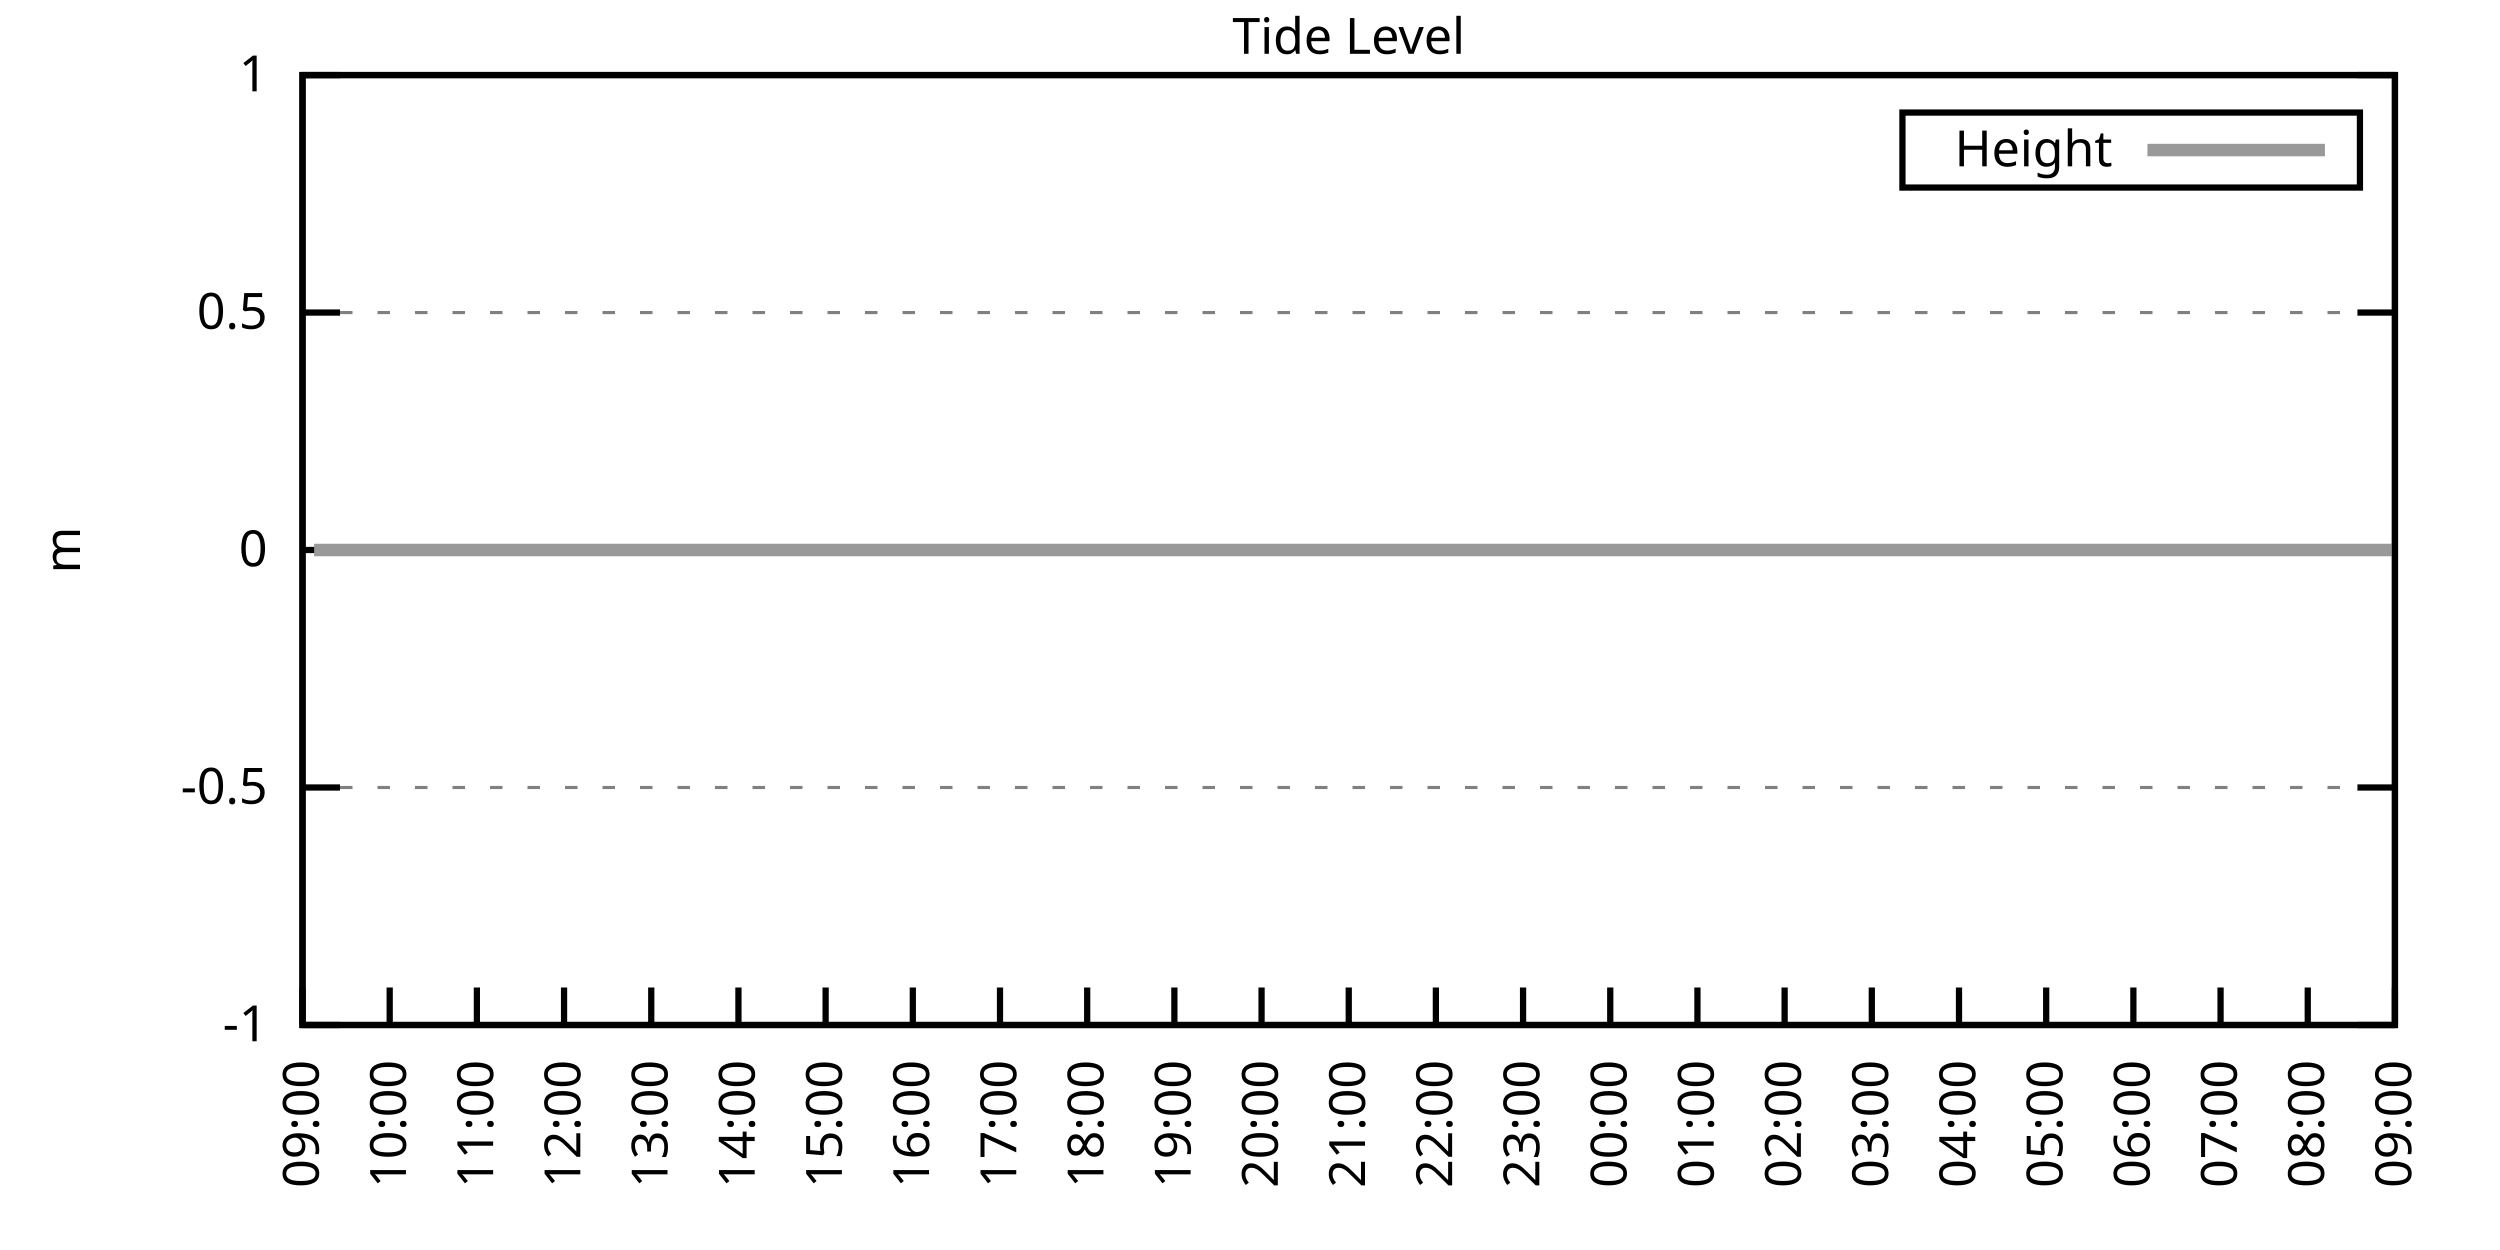
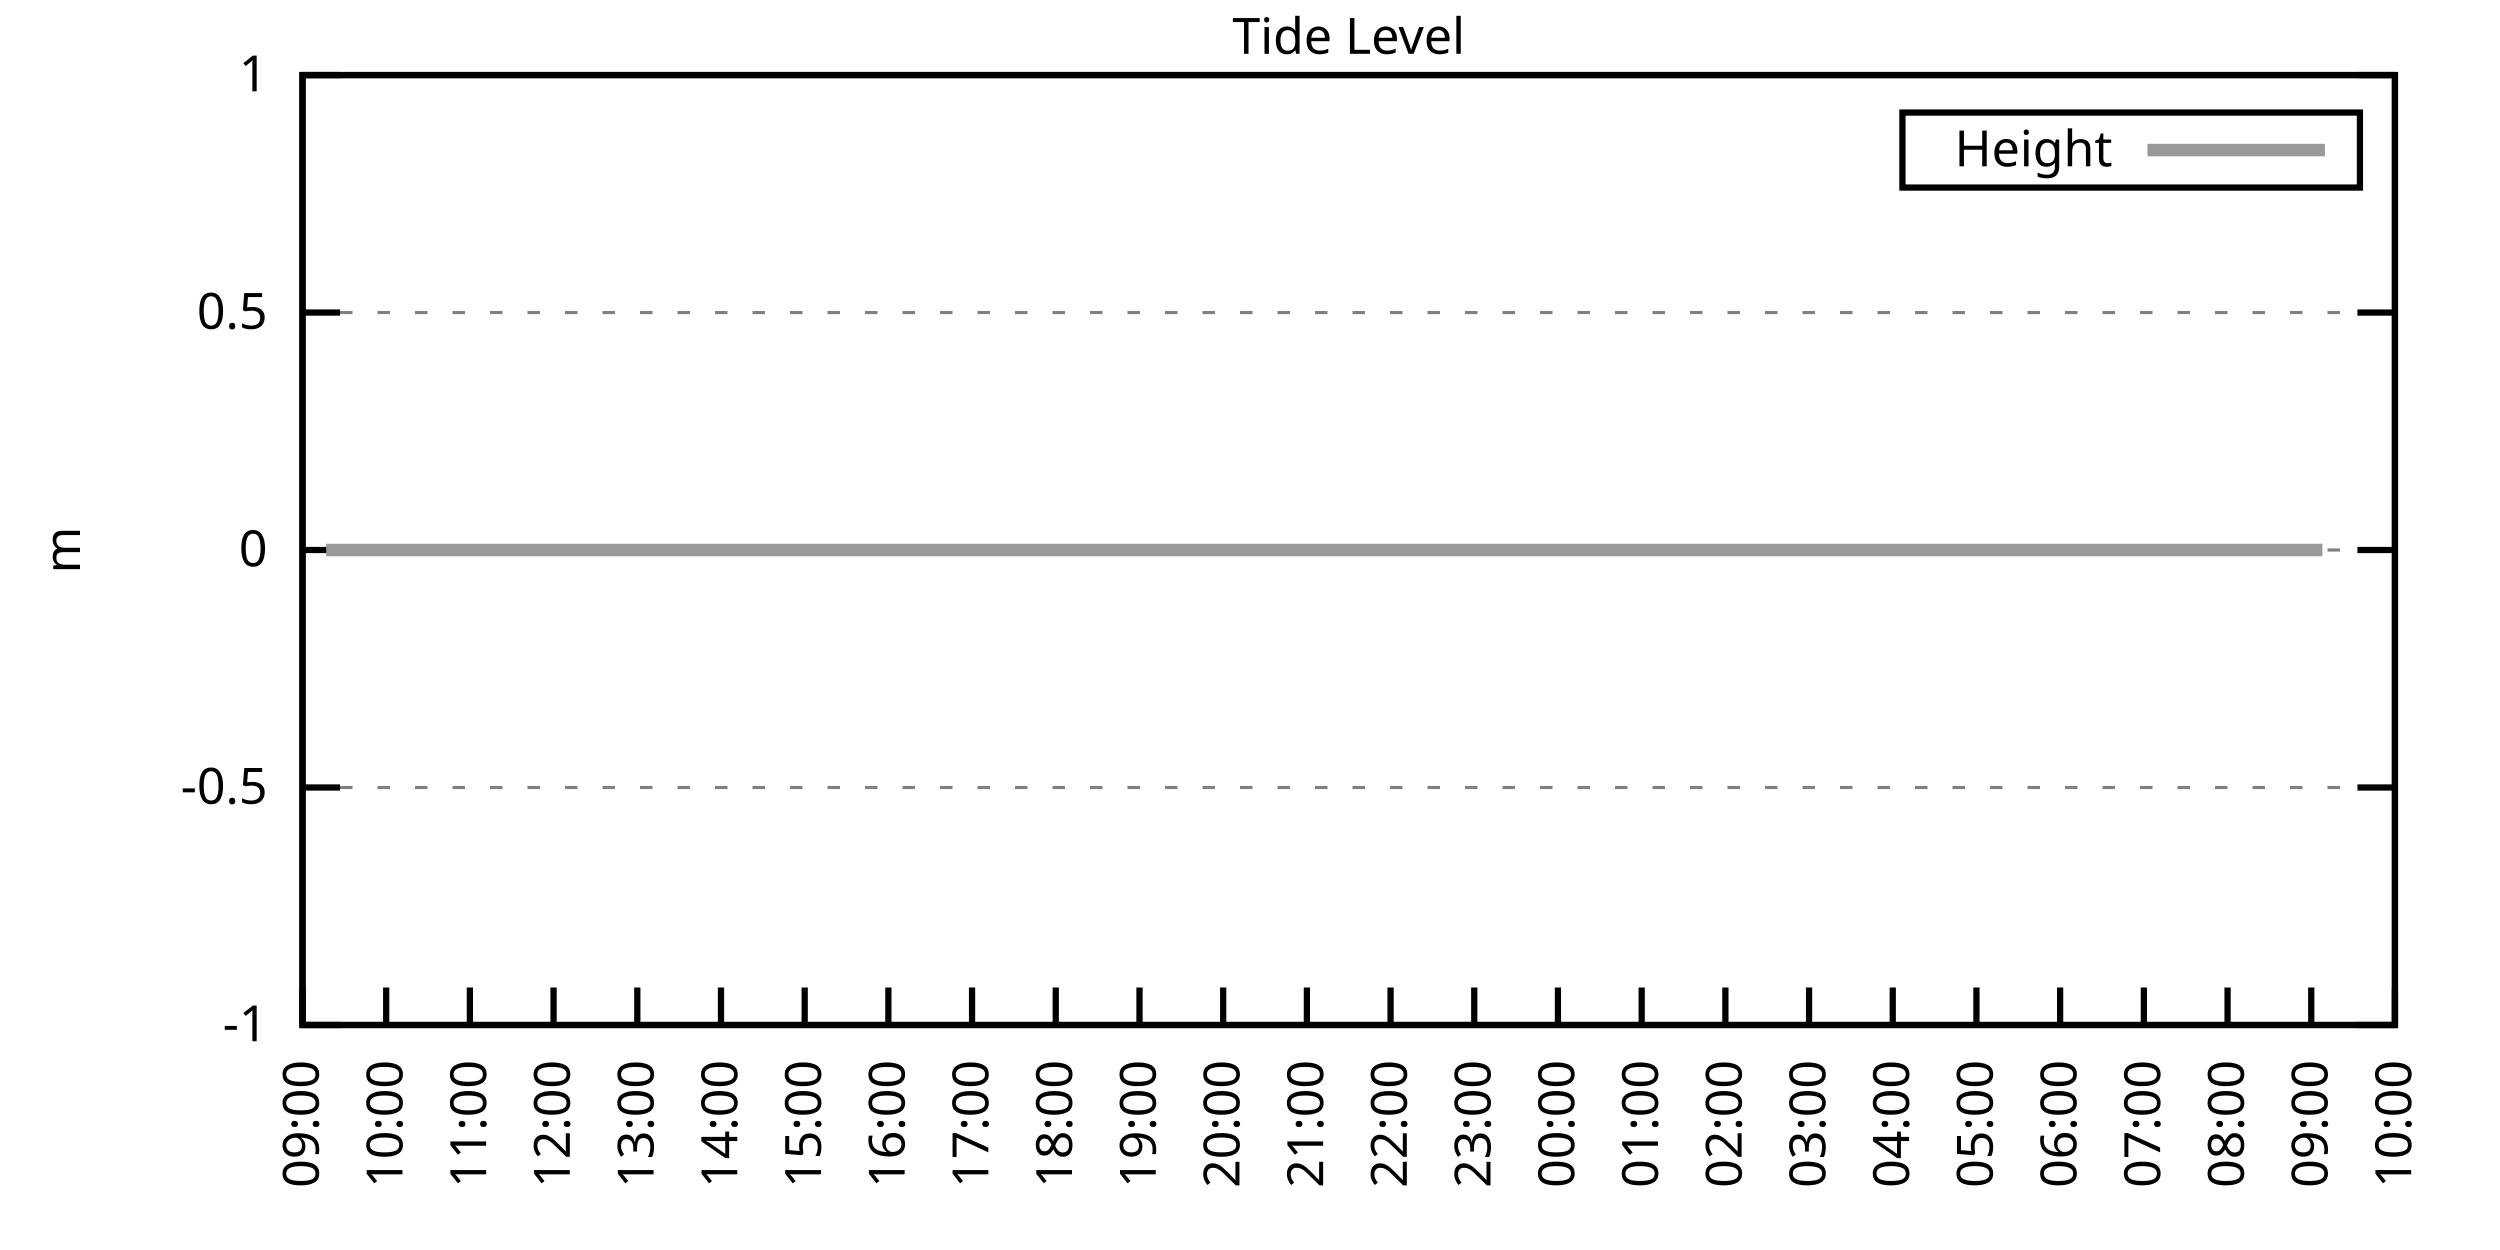
<svg xmlns="http://www.w3.org/2000/svg" xmlns:xlink="http://www.w3.org/1999/xlink" width="400" height="200" viewBox="0 0 400 200">
  <g id="gnuplot_canvas">
    <rect x="0" y="0" width="400" height="200" fill="none" />
    <defs>
      <circle id="gpDot" r="0.5" stroke-width="0.5" stroke="currentColor" />
      <path id="gpPt0" stroke-width="0.333" stroke="currentColor" d="M-1,0 h2 M0,-1 v2" />
      <path id="gpPt1" stroke-width="0.333" stroke="currentColor" d="M-1,-1 L1,1 M1,-1 L-1,1" />
      <path id="gpPt2" stroke-width="0.333" stroke="currentColor" d="M-1,0 L1,0 M0,-1 L0,1 M-1,-1 L1,1 M-1,1 L1,-1" />
      <rect id="gpPt3" stroke-width="0.333" stroke="currentColor" x="-1" y="-1" width="2" height="2" />
      <rect id="gpPt4" stroke-width="0.333" stroke="currentColor" fill="currentColor" x="-1" y="-1" width="2" height="2" />
      <circle id="gpPt5" stroke-width="0.333" stroke="currentColor" cx="0" cy="0" r="1" />
      <use xlink:href="#gpPt5" id="gpPt6" fill="currentColor" stroke="none" />
      <path id="gpPt7" stroke-width="0.333" stroke="currentColor" d="M0,-1.33 L-1.33,0.67 L1.33,0.67 z" />
      <use xlink:href="#gpPt7" id="gpPt8" fill="currentColor" stroke="none" />
      <use xlink:href="#gpPt7" id="gpPt9" stroke="currentColor" transform="rotate(180)" />
      <use xlink:href="#gpPt9" id="gpPt10" fill="currentColor" stroke="none" />
      <use xlink:href="#gpPt3" id="gpPt11" stroke="currentColor" transform="rotate(45)" />
      <use xlink:href="#gpPt11" id="gpPt12" fill="currentColor" stroke="none" />
      <path id="gpPt13" stroke-width="0.333" stroke="currentColor" d="M0,1.330 L1.265,0.411 L0.782,-1.067 L-0.782,-1.076 L-1.265,0.411 z" />
      <use xlink:href="#gpPt13" id="gpPt14" fill="currentColor" stroke="none" />
      <filter id="textbox" filterUnits="objectBoundingBox" x="0" y="0" height="1" width="1">
        <feFlood flood-color="white" flood-opacity="1" result="bgnd" />
        <feComposite in="SourceGraphic" in2="bgnd" operator="atop" />
      </filter>
      <filter id="greybox" filterUnits="objectBoundingBox" x="0" y="0" height="1" width="1">
        <feFlood flood-color="lightgrey" flood-opacity="1" result="grey" />
        <feComposite in="SourceGraphic" in2="grey" operator="atop" />
      </filter>
    </defs>
    <g fill="none" color="white" stroke="currentColor" stroke-width="1.00" stroke-linecap="butt" stroke-linejoin="miter">
</g>
    <g fill="none" color="black" stroke="currentColor" stroke-width="1.00" stroke-linecap="butt" stroke-linejoin="miter">
      <g stroke="none" shape-rendering="crispEdges">
        <polygon fill="rgb(255, 255, 255)" points="48.40,164.00 383.18,164.00 383.18,12.02 48.40,12.02 " />
      </g>
    </g>
    <g fill="none" color="black" stroke="currentColor" stroke-width="1.00" stroke-linecap="butt" stroke-linejoin="miter">
</g>
    <g fill="none" color="black" stroke="black" stroke-width="0.50" stroke-linecap="butt" stroke-linejoin="miter">
</g>
    <g fill="none" color="gray" stroke="currentColor" stroke-width="0.50" stroke-linecap="butt" stroke-linejoin="miter">
      <path stroke="gray" stroke-dasharray="2,4" class="gridline" d="M48.40,164.00 L383.19,164.00  " />
    </g>
    <g fill="none" color="gray" stroke="gray" stroke-width="1.00" stroke-linecap="butt" stroke-linejoin="miter">
</g>
    <g fill="none" color="black" stroke="currentColor" stroke-width="1.00" stroke-linecap="butt" stroke-linejoin="miter">
      <path stroke="black" d="M48.40,164.00 L54.40,164.00 M383.19,164.00 L377.19,164.00  " />
      <g transform="translate(42.80,166.60)" stroke="none" fill="black" font-family="Sans" font-size="8.00" text-anchor="end">
        <text>
          <tspan font-family="Sans">-1</tspan>
        </text>
      </g>
    </g>
    <g fill="none" color="black" stroke="currentColor" stroke-width="1.00" stroke-linecap="butt" stroke-linejoin="miter">
</g>
    <g fill="none" color="black" stroke="black" stroke-width="0.50" stroke-linecap="butt" stroke-linejoin="miter">
</g>
    <g fill="none" color="gray" stroke="currentColor" stroke-width="0.50" stroke-linecap="butt" stroke-linejoin="miter">
      <path stroke="gray" stroke-dasharray="2,4" class="gridline" d="M48.40,126.00 L383.19,126.00  " />
    </g>
    <g fill="none" color="gray" stroke="gray" stroke-width="1.00" stroke-linecap="butt" stroke-linejoin="miter">
</g>
    <g fill="none" color="black" stroke="currentColor" stroke-width="1.00" stroke-linecap="butt" stroke-linejoin="miter">
      <path stroke="black" d="M48.40,126.00 L54.40,126.00 M383.19,126.00 L377.19,126.00  " />
      <g transform="translate(42.80,128.60)" stroke="none" fill="black" font-family="Sans" font-size="8.00" text-anchor="end">
        <text>
          <tspan font-family="Sans">-0.5</tspan>
        </text>
      </g>
    </g>
    <g fill="none" color="black" stroke="currentColor" stroke-width="1.00" stroke-linecap="butt" stroke-linejoin="miter">
</g>
    <g fill="none" color="black" stroke="black" stroke-width="0.50" stroke-linecap="butt" stroke-linejoin="miter">
</g>
    <g fill="none" color="gray" stroke="currentColor" stroke-width="0.50" stroke-linecap="butt" stroke-linejoin="miter">
      <path stroke="gray" stroke-dasharray="2,4" class="gridline" d="M48.40,88.00 L383.19,88.00  " />
    </g>
    <g fill="none" color="gray" stroke="gray" stroke-width="1.00" stroke-linecap="butt" stroke-linejoin="miter">
</g>
    <g fill="none" color="black" stroke="currentColor" stroke-width="1.00" stroke-linecap="butt" stroke-linejoin="miter">
      <path stroke="black" d="M48.40,88.00 L54.40,88.00 M383.19,88.00 L377.19,88.00  " />
      <g transform="translate(42.80,90.60)" stroke="none" fill="black" font-family="Sans" font-size="8.00" text-anchor="end">
        <text>
          <tspan font-family="Sans"> 0</tspan>
        </text>
      </g>
    </g>
    <g fill="none" color="black" stroke="currentColor" stroke-width="1.00" stroke-linecap="butt" stroke-linejoin="miter">
</g>
    <g fill="none" color="black" stroke="black" stroke-width="0.50" stroke-linecap="butt" stroke-linejoin="miter">
</g>
    <g fill="none" color="gray" stroke="currentColor" stroke-width="0.50" stroke-linecap="butt" stroke-linejoin="miter">
      <path stroke="gray" stroke-dasharray="2,4" class="gridline" d="M48.40,50.01 L383.19,50.01  " />
    </g>
    <g fill="none" color="gray" stroke="gray" stroke-width="1.00" stroke-linecap="butt" stroke-linejoin="miter">
</g>
    <g fill="none" color="black" stroke="currentColor" stroke-width="1.00" stroke-linecap="butt" stroke-linejoin="miter">
      <path stroke="black" d="M48.40,50.01 L54.40,50.01 M383.19,50.01 L377.19,50.01  " />
      <g transform="translate(42.80,52.61)" stroke="none" fill="black" font-family="Sans" font-size="8.00" text-anchor="end">
        <text>
          <tspan font-family="Sans"> 0.5</tspan>
        </text>
      </g>
    </g>
    <g fill="none" color="black" stroke="currentColor" stroke-width="1.00" stroke-linecap="butt" stroke-linejoin="miter">
</g>
    <g fill="none" color="black" stroke="black" stroke-width="0.50" stroke-linecap="butt" stroke-linejoin="miter">
</g>
    <g fill="none" color="gray" stroke="currentColor" stroke-width="0.50" stroke-linecap="butt" stroke-linejoin="miter">
      <path stroke="gray" stroke-dasharray="2,4" class="gridline" d="M48.40,12.01 L383.19,12.01  " />
    </g>
    <g fill="none" color="gray" stroke="gray" stroke-width="1.00" stroke-linecap="butt" stroke-linejoin="miter">
</g>
    <g fill="none" color="black" stroke="currentColor" stroke-width="1.00" stroke-linecap="butt" stroke-linejoin="miter">
      <path stroke="black" d="M48.40,12.01 L54.40,12.01 M383.19,12.01 L377.19,12.01  " />
      <g transform="translate(42.80,14.61)" stroke="none" fill="black" font-family="Sans" font-size="8.00" text-anchor="end">
        <text>
          <tspan font-family="Sans"> 1</tspan>
        </text>
      </g>
    </g>
    <g fill="none" color="black" stroke="currentColor" stroke-width="1.00" stroke-linecap="butt" stroke-linejoin="miter">
      <path stroke="black" d="M48.40,164.00 L48.40,158.00  " />
      <g transform="translate(51.00,169.60) rotate(270.00)" stroke="none" fill="black" font-family="Sans" font-size="8.00" text-anchor="end">
        <text>
          <tspan font-family="Sans">09:00</tspan>
        </text>
      </g>
    </g>
    <g fill="none" color="black" stroke="currentColor" stroke-width="1.00" stroke-linecap="butt" stroke-linejoin="miter">
-       <path stroke="black" d="M62.35,164.00 L62.35,158.00  " />
-       <g transform="translate(64.95,169.60) rotate(270.00)" stroke="none" fill="black" font-family="Sans" font-size="8.00" text-anchor="end">
+       <path stroke="black" d="M61.79,164.00 L61.79,158.00  " />
+       <g transform="translate(64.39,169.60) rotate(270.00)" stroke="none" fill="black" font-family="Sans" font-size="8.00" text-anchor="end">
        <text>
          <tspan font-family="Sans">10:00</tspan>
        </text>
      </g>
    </g>
    <g fill="none" color="black" stroke="currentColor" stroke-width="1.00" stroke-linecap="butt" stroke-linejoin="miter">
-       <path stroke="black" d="M76.30,164.00 L76.30,158.00  " />
-       <g transform="translate(78.90,169.60) rotate(270.00)" stroke="none" fill="black" font-family="Sans" font-size="8.00" text-anchor="end">
+       <path stroke="black" d="M75.18,164.00 L75.18,158.00  " />
+       <g transform="translate(77.78,169.60) rotate(270.00)" stroke="none" fill="black" font-family="Sans" font-size="8.00" text-anchor="end">
        <text>
          <tspan font-family="Sans">11:00</tspan>
        </text>
      </g>
    </g>
    <g fill="none" color="black" stroke="currentColor" stroke-width="1.00" stroke-linecap="butt" stroke-linejoin="miter">
-       <path stroke="black" d="M90.25,164.00 L90.25,158.00  " />
-       <g transform="translate(92.85,169.60) rotate(270.00)" stroke="none" fill="black" font-family="Sans" font-size="8.00" text-anchor="end">
+       <path stroke="black" d="M88.57,164.00 L88.57,158.00  " />
+       <g transform="translate(91.17,169.60) rotate(270.00)" stroke="none" fill="black" font-family="Sans" font-size="8.00" text-anchor="end">
        <text>
          <tspan font-family="Sans">12:00</tspan>
        </text>
      </g>
    </g>
    <g fill="none" color="black" stroke="currentColor" stroke-width="1.00" stroke-linecap="butt" stroke-linejoin="miter">
-       <path stroke="black" d="M104.20,164.00 L104.20,158.00  " />
-       <g transform="translate(106.80,169.60) rotate(270.00)" stroke="none" fill="black" font-family="Sans" font-size="8.00" text-anchor="end">
+       <path stroke="black" d="M101.97,164.00 L101.97,158.00  " />
+       <g transform="translate(104.57,169.60) rotate(270.00)" stroke="none" fill="black" font-family="Sans" font-size="8.00" text-anchor="end">
        <text>
          <tspan font-family="Sans">13:00</tspan>
        </text>
      </g>
    </g>
    <g fill="none" color="black" stroke="currentColor" stroke-width="1.00" stroke-linecap="butt" stroke-linejoin="miter">
-       <path stroke="black" d="M118.15,164.00 L118.15,158.00  " />
-       <g transform="translate(120.75,169.60) rotate(270.00)" stroke="none" fill="black" font-family="Sans" font-size="8.00" text-anchor="end">
+       <path stroke="black" d="M115.36,164.00 L115.36,158.00  " />
+       <g transform="translate(117.96,169.60) rotate(270.00)" stroke="none" fill="black" font-family="Sans" font-size="8.00" text-anchor="end">
        <text>
          <tspan font-family="Sans">14:00</tspan>
        </text>
      </g>
    </g>
    <g fill="none" color="black" stroke="currentColor" stroke-width="1.00" stroke-linecap="butt" stroke-linejoin="miter">
-       <path stroke="black" d="M132.10,164.00 L132.10,158.00  " />
-       <g transform="translate(134.70,169.60) rotate(270.00)" stroke="none" fill="black" font-family="Sans" font-size="8.00" text-anchor="end">
+       <path stroke="black" d="M128.75,164.00 L128.75,158.00  " />
+       <g transform="translate(131.35,169.60) rotate(270.00)" stroke="none" fill="black" font-family="Sans" font-size="8.00" text-anchor="end">
        <text>
          <tspan font-family="Sans">15:00</tspan>
        </text>
      </g>
    </g>
    <g fill="none" color="black" stroke="currentColor" stroke-width="1.00" stroke-linecap="butt" stroke-linejoin="miter">
-       <path stroke="black" d="M146.05,164.00 L146.05,158.00  " />
-       <g transform="translate(148.65,169.60) rotate(270.00)" stroke="none" fill="black" font-family="Sans" font-size="8.00" text-anchor="end">
+       <path stroke="black" d="M142.14,164.00 L142.14,158.00  " />
+       <g transform="translate(144.74,169.60) rotate(270.00)" stroke="none" fill="black" font-family="Sans" font-size="8.00" text-anchor="end">
        <text>
          <tspan font-family="Sans">16:00</tspan>
        </text>
      </g>
    </g>
    <g fill="none" color="black" stroke="currentColor" stroke-width="1.00" stroke-linecap="butt" stroke-linejoin="miter">
-       <path stroke="black" d="M160.00,164.00 L160.00,158.00  " />
-       <g transform="translate(162.60,169.60) rotate(270.00)" stroke="none" fill="black" font-family="Sans" font-size="8.00" text-anchor="end">
+       <path stroke="black" d="M155.53,164.00 L155.53,158.00  " />
+       <g transform="translate(158.13,169.60) rotate(270.00)" stroke="none" fill="black" font-family="Sans" font-size="8.00" text-anchor="end">
        <text>
          <tspan font-family="Sans">17:00</tspan>
        </text>
      </g>
    </g>
    <g fill="none" color="black" stroke="currentColor" stroke-width="1.00" stroke-linecap="butt" stroke-linejoin="miter">
-       <path stroke="black" d="M173.95,164.00 L173.95,158.00  " />
-       <g transform="translate(176.55,169.60) rotate(270.00)" stroke="none" fill="black" font-family="Sans" font-size="8.00" text-anchor="end">
+       <path stroke="black" d="M168.92,164.00 L168.92,158.00  " />
+       <g transform="translate(171.52,169.60) rotate(270.00)" stroke="none" fill="black" font-family="Sans" font-size="8.00" text-anchor="end">
        <text>
          <tspan font-family="Sans">18:00</tspan>
        </text>
      </g>
    </g>
    <g fill="none" color="black" stroke="currentColor" stroke-width="1.00" stroke-linecap="butt" stroke-linejoin="miter">
-       <path stroke="black" d="M187.90,164.00 L187.90,158.00  " />
-       <g transform="translate(190.50,169.60) rotate(270.00)" stroke="none" fill="black" font-family="Sans" font-size="8.00" text-anchor="end">
+       <path stroke="black" d="M182.32,164.00 L182.32,158.00  " />
+       <g transform="translate(184.92,169.60) rotate(270.00)" stroke="none" fill="black" font-family="Sans" font-size="8.00" text-anchor="end">
        <text>
          <tspan font-family="Sans">19:00</tspan>
        </text>
      </g>
    </g>
    <g fill="none" color="black" stroke="currentColor" stroke-width="1.00" stroke-linecap="butt" stroke-linejoin="miter">
-       <path stroke="black" d="M201.85,164.00 L201.85,158.00  " />
-       <g transform="translate(204.45,169.60) rotate(270.00)" stroke="none" fill="black" font-family="Sans" font-size="8.00" text-anchor="end">
+       <path stroke="black" d="M195.71,164.00 L195.71,158.00  " />
+       <g transform="translate(198.31,169.60) rotate(270.00)" stroke="none" fill="black" font-family="Sans" font-size="8.00" text-anchor="end">
        <text>
          <tspan font-family="Sans">20:00</tspan>
        </text>
      </g>
    </g>
    <g fill="none" color="black" stroke="currentColor" stroke-width="1.00" stroke-linecap="butt" stroke-linejoin="miter">
-       <path stroke="black" d="M215.80,164.00 L215.80,158.00  " />
-       <g transform="translate(218.40,169.60) rotate(270.00)" stroke="none" fill="black" font-family="Sans" font-size="8.00" text-anchor="end">
+       <path stroke="black" d="M209.10,164.00 L209.10,158.00  " />
+       <g transform="translate(211.70,169.60) rotate(270.00)" stroke="none" fill="black" font-family="Sans" font-size="8.00" text-anchor="end">
        <text>
          <tspan font-family="Sans">21:00</tspan>
        </text>
      </g>
    </g>
    <g fill="none" color="black" stroke="currentColor" stroke-width="1.00" stroke-linecap="butt" stroke-linejoin="miter">
-       <path stroke="black" d="M229.74,164.00 L229.74,158.00  " />
-       <g transform="translate(232.34,169.60) rotate(270.00)" stroke="none" fill="black" font-family="Sans" font-size="8.00" text-anchor="end">
+       <path stroke="black" d="M222.49,164.00 L222.49,158.00  " />
+       <g transform="translate(225.09,169.60) rotate(270.00)" stroke="none" fill="black" font-family="Sans" font-size="8.00" text-anchor="end">
        <text>
          <tspan font-family="Sans">22:00</tspan>
        </text>
      </g>
    </g>
    <g fill="none" color="black" stroke="currentColor" stroke-width="1.00" stroke-linecap="butt" stroke-linejoin="miter">
-       <path stroke="black" d="M243.69,164.00 L243.69,158.00  " />
-       <g transform="translate(246.29,169.60) rotate(270.00)" stroke="none" fill="black" font-family="Sans" font-size="8.00" text-anchor="end">
+       <path stroke="black" d="M235.88,164.00 L235.88,158.00  " />
+       <g transform="translate(238.48,169.60) rotate(270.00)" stroke="none" fill="black" font-family="Sans" font-size="8.00" text-anchor="end">
        <text>
          <tspan font-family="Sans">23:00</tspan>
        </text>
      </g>
    </g>
    <g fill="none" color="black" stroke="currentColor" stroke-width="1.00" stroke-linecap="butt" stroke-linejoin="miter">
-       <path stroke="black" d="M257.64,164.00 L257.64,158.00  " />
-       <g transform="translate(260.24,169.60) rotate(270.00)" stroke="none" fill="black" font-family="Sans" font-size="8.00" text-anchor="end">
+       <path stroke="black" d="M249.27,164.00 L249.27,158.00  " />
+       <g transform="translate(251.87,169.60) rotate(270.00)" stroke="none" fill="black" font-family="Sans" font-size="8.00" text-anchor="end">
        <text>
          <tspan font-family="Sans">00:00</tspan>
        </text>
      </g>
    </g>
    <g fill="none" color="black" stroke="currentColor" stroke-width="1.00" stroke-linecap="butt" stroke-linejoin="miter">
-       <path stroke="black" d="M271.59,164.00 L271.59,158.00  " />
-       <g transform="translate(274.19,169.60) rotate(270.00)" stroke="none" fill="black" font-family="Sans" font-size="8.00" text-anchor="end">
+       <path stroke="black" d="M262.67,164.00 L262.67,158.00  " />
+       <g transform="translate(265.27,169.60) rotate(270.00)" stroke="none" fill="black" font-family="Sans" font-size="8.00" text-anchor="end">
        <text>
          <tspan font-family="Sans">01:00</tspan>
        </text>
      </g>
    </g>
    <g fill="none" color="black" stroke="currentColor" stroke-width="1.00" stroke-linecap="butt" stroke-linejoin="miter">
-       <path stroke="black" d="M285.54,164.00 L285.54,158.00  " />
-       <g transform="translate(288.14,169.60) rotate(270.00)" stroke="none" fill="black" font-family="Sans" font-size="8.00" text-anchor="end">
+       <path stroke="black" d="M276.06,164.00 L276.06,158.00  " />
+       <g transform="translate(278.66,169.60) rotate(270.00)" stroke="none" fill="black" font-family="Sans" font-size="8.00" text-anchor="end">
        <text>
          <tspan font-family="Sans">02:00</tspan>
        </text>
      </g>
    </g>
    <g fill="none" color="black" stroke="currentColor" stroke-width="1.00" stroke-linecap="butt" stroke-linejoin="miter">
-       <path stroke="black" d="M299.49,164.00 L299.49,158.00  " />
-       <g transform="translate(302.09,169.60) rotate(270.00)" stroke="none" fill="black" font-family="Sans" font-size="8.00" text-anchor="end">
+       <path stroke="black" d="M289.45,164.00 L289.45,158.00  " />
+       <g transform="translate(292.05,169.60) rotate(270.00)" stroke="none" fill="black" font-family="Sans" font-size="8.00" text-anchor="end">
        <text>
          <tspan font-family="Sans">03:00</tspan>
        </text>
      </g>
    </g>
    <g fill="none" color="black" stroke="currentColor" stroke-width="1.00" stroke-linecap="butt" stroke-linejoin="miter">
-       <path stroke="black" d="M313.44,164.00 L313.44,158.00  " />
-       <g transform="translate(316.04,169.60) rotate(270.00)" stroke="none" fill="black" font-family="Sans" font-size="8.00" text-anchor="end">
+       <path stroke="black" d="M302.84,164.00 L302.84,158.00  " />
+       <g transform="translate(305.44,169.60) rotate(270.00)" stroke="none" fill="black" font-family="Sans" font-size="8.00" text-anchor="end">
        <text>
          <tspan font-family="Sans">04:00</tspan>
        </text>
      </g>
    </g>
    <g fill="none" color="black" stroke="currentColor" stroke-width="1.00" stroke-linecap="butt" stroke-linejoin="miter">
-       <path stroke="black" d="M327.39,164.00 L327.39,158.00  " />
-       <g transform="translate(329.99,169.60) rotate(270.00)" stroke="none" fill="black" font-family="Sans" font-size="8.00" text-anchor="end">
+       <path stroke="black" d="M316.23,164.00 L316.23,158.00  " />
+       <g transform="translate(318.83,169.60) rotate(270.00)" stroke="none" fill="black" font-family="Sans" font-size="8.00" text-anchor="end">
        <text>
          <tspan font-family="Sans">05:00</tspan>
        </text>
      </g>
    </g>
    <g fill="none" color="black" stroke="currentColor" stroke-width="1.00" stroke-linecap="butt" stroke-linejoin="miter">
-       <path stroke="black" d="M341.34,164.00 L341.34,158.00  " />
-       <g transform="translate(343.94,169.60) rotate(270.00)" stroke="none" fill="black" font-family="Sans" font-size="8.00" text-anchor="end">
+       <path stroke="black" d="M329.62,164.00 L329.62,158.00  " />
+       <g transform="translate(332.22,169.60) rotate(270.00)" stroke="none" fill="black" font-family="Sans" font-size="8.00" text-anchor="end">
        <text>
          <tspan font-family="Sans">06:00</tspan>
        </text>
      </g>
    </g>
    <g fill="none" color="black" stroke="currentColor" stroke-width="1.00" stroke-linecap="butt" stroke-linejoin="miter">
-       <path stroke="black" d="M355.29,164.00 L355.29,158.00  " />
-       <g transform="translate(357.89,169.60) rotate(270.00)" stroke="none" fill="black" font-family="Sans" font-size="8.00" text-anchor="end">
+       <path stroke="black" d="M343.02,164.00 L343.02,158.00  " />
+       <g transform="translate(345.62,169.60) rotate(270.00)" stroke="none" fill="black" font-family="Sans" font-size="8.00" text-anchor="end">
        <text>
          <tspan font-family="Sans">07:00</tspan>
        </text>
      </g>
    </g>
    <g fill="none" color="black" stroke="currentColor" stroke-width="1.00" stroke-linecap="butt" stroke-linejoin="miter">
-       <path stroke="black" d="M369.24,164.00 L369.24,158.00  " />
-       <g transform="translate(371.84,169.60) rotate(270.00)" stroke="none" fill="black" font-family="Sans" font-size="8.00" text-anchor="end">
+       <path stroke="black" d="M356.41,164.00 L356.41,158.00  " />
+       <g transform="translate(359.01,169.60) rotate(270.00)" stroke="none" fill="black" font-family="Sans" font-size="8.00" text-anchor="end">
        <text>
          <tspan font-family="Sans">08:00</tspan>
+         </text>
+       </g>
+     </g>
+     <g fill="none" color="black" stroke="currentColor" stroke-width="1.00" stroke-linecap="butt" stroke-linejoin="miter">
+       <path stroke="black" d="M369.80,164.00 L369.80,158.00  " />
+       <g transform="translate(372.40,169.60) rotate(270.00)" stroke="none" fill="black" font-family="Sans" font-size="8.00" text-anchor="end">
+         <text>
+           <tspan font-family="Sans">09:00</tspan>
        </text>
      </g>
    </g>
    <g fill="none" color="black" stroke="currentColor" stroke-width="1.00" stroke-linecap="butt" stroke-linejoin="miter">
      <path stroke="black" d="M383.19,164.00 L383.19,158.00  " />
      <g transform="translate(385.79,169.60) rotate(270.00)" stroke="none" fill="black" font-family="Sans" font-size="8.00" text-anchor="end">
        <text>
-           <tspan font-family="Sans">09:00</tspan>
+           <tspan font-family="Sans">10:00</tspan>
        </text>
      </g>
    </g>
    <g fill="none" color="black" stroke="currentColor" stroke-width="1.00" stroke-linecap="butt" stroke-linejoin="miter">
</g>
    <g fill="none" color="black" stroke="currentColor" stroke-width="1.00" stroke-linecap="butt" stroke-linejoin="miter">
      <path stroke="black" d="M48.40,12.01 L48.40,164.00 L383.19,164.00 L383.19,12.01 L48.40,12.01 Z  " />
    </g>
    <g fill="none" color="black" stroke="currentColor" stroke-width="1.00" stroke-linecap="butt" stroke-linejoin="miter">
</g>
    <g fill="none" color="black" stroke="currentColor" stroke-width="1.00" stroke-linecap="butt" stroke-linejoin="miter">
      <path stroke="black" d="M304.39,30.01 L304.39,18.01 L377.59,18.01 L377.59,30.01 L304.39,30.01 Z  " />
    </g>
    <g id="Tide_level_plot_1">
      <g fill="none" color="white" stroke="black" stroke-width="2.00" stroke-linecap="butt" stroke-linejoin="miter">
</g>
      <g fill="none" color="black" stroke="currentColor" stroke-width="2.00" stroke-linecap="butt" stroke-linejoin="miter">
        <g transform="translate(337.99,26.61)" stroke="none" fill="black" font-family="Sans" font-size="8.00" text-anchor="end">
          <text>
            <tspan font-family="Sans">Height</tspan>
          </text>
        </g>
      </g>
      <g fill="none" color="black" stroke="currentColor" stroke-width="2.00" stroke-linecap="butt" stroke-linejoin="miter">
-         <path stroke="rgb(153, 153, 153)" d="M343.59,24.01 L371.99,24.01 M50.26,88.00 L52.35,88.00 L54.91,88.00 L57.47,88.00 L59.56,88.00 L61.88,88.00   L63.98,88.00 L66.53,88.00 L69.09,88.00 L71.42,88.00 L73.51,88.00 L75.83,88.00 L77.93,88.00 L80.72,88.00   L83.04,88.00 L85.13,88.00 L87.69,88.00 L89.55,88.00 L92.34,88.00 L94.43,88.00 L96.76,88.00 L99.32,88.00   L101.64,88.00 L103.73,88.00 L106.06,88.00 L108.15,88.00 L110.94,88.00 L113.03,88.00 L115.59,88.00 L117.68,88.00   L120.01,88.00 L122.57,88.00 L124.89,88.00 L126.98,88.00 L129.77,88.00 L131.63,88.00 L134.19,88.00 L136.28,88.00   L138.84,88.00 L140.93,88.00 L143.26,88.00 L145.58,88.00 L148.14,88.00 L150.00,88.00 L152.32,88.00 L154.88,88.00   L157.44,88.00 L159.76,88.00 L161.62,88.00 L164.18,88.00 L166.74,88.00 L169.06,88.00 L171.39,88.00 L173.71,88.00   L176.04,88.00 L178.13,88.00 L180.69,88.00 L183.01,88.00 L184.87,88.00 L187.66,88.00 L189.76,88.00 L192.08,88.00   L194.64,88.00 L196.73,88.00 L199.29,88.00 L201.61,88.00 L203.71,88.00 L205.80,88.00 L208.12,88.00 L210.91,88.00   L213.24,88.00 L215.33,88.00 L217.65,88.00 L220.21,88.00 L222.30,88.00 L224.86,88.00 L227.19,88.00 L229.05,88.00   L231.60,88.00 L233.93,88.00 L236.25,88.00 L238.35,88.00 L240.90,88.00 L243.00,88.00 L245.79,88.00 L247.88,88.00   L250.20,88.00 L252.76,88.00 L254.85,88.00 L257.41,88.00 L259.27,88.00 L262.06,88.00 L263.92,88.00 L266.25,88.00   L268.80,88.00 L271.13,88.00 L273.69,88.00 L275.55,88.00 L278.10,88.00 L280.43,88.00 L282.75,88.00 L285.08,88.00   L287.17,88.00 L289.73,88.00 L292.05,88.00 L294.61,88.00 L296.70,88.00 L299.26,88.00 L301.58,88.00 L303.44,88.00   L306.23,88.00 L308.56,88.00 L310.88,88.00 L312.98,88.00 L315.30,88.00 L317.39,88.00 L320.18,88.00 L322.28,88.00   L324.83,88.00 L326.93,88.00 L329.25,88.00 L331.34,88.00 L334.13,88.00 L336.23,88.00 L338.78,88.00 L340.88,88.00   L343.43,88.00 L345.76,88.00 L347.85,88.00 L350.41,88.00 L352.50,88.00 L355.06,88.00 L357.38,88.00 L359.48,88.00   L362.03,88.00 L364.13,88.00 L366.68,88.00 L368.54,88.00 L371.33,88.00 L373.66,88.00 L375.75,88.00 L378.08,88.00   L380.40,88.00 L382.96,88.00  " />
+         <path stroke="rgb(153, 153, 153)" d="M343.59,24.01 L371.99,24.01 M52.19,88.00 L54.65,88.00 L57.10,88.00 L59.11,88.00 L61.35,88.00 L63.35,88.00   L65.81,88.00 L68.26,88.00 L70.50,88.00 L72.50,88.00 L74.74,88.00 L76.75,88.00 L79.42,88.00 L81.66,88.00   L83.66,88.00 L86.12,88.00 L87.91,88.00 L90.58,88.00 L92.59,88.00 L94.82,88.00 L97.28,88.00 L99.51,88.00   L101.52,88.00 L103.75,88.00 L105.76,88.00 L108.44,88.00 L110.45,88.00 L112.90,88.00 L114.91,88.00 L117.14,88.00   L119.60,88.00 L121.83,88.00 L123.84,88.00 L126.52,88.00 L128.30,88.00 L130.76,88.00 L132.77,88.00 L135.22,88.00   L137.23,88.00 L139.46,88.00 L141.69,88.00 L144.15,88.00 L145.94,88.00 L148.17,88.00 L150.62,88.00 L153.08,88.00   L155.31,88.00 L157.10,88.00 L159.55,88.00 L162.01,88.00 L164.24,88.00 L166.47,88.00 L168.70,88.00 L170.93,88.00   L172.94,88.00 L175.40,88.00 L177.63,88.00 L179.41,88.00 L182.09,88.00 L184.10,88.00 L186.33,88.00 L188.79,88.00   L190.80,88.00 L193.25,88.00 L195.48,88.00 L197.49,88.00 L199.50,88.00 L201.73,88.00 L204.41,88.00 L206.64,88.00   L208.65,88.00 L210.88,88.00 L213.34,88.00 L215.35,88.00 L217.80,88.00 L220.04,88.00 L221.82,88.00 L224.28,88.00   L226.51,88.00 L228.74,88.00 L230.75,88.00 L233.20,88.00 L235.21,88.00 L237.89,88.00 L239.90,88.00 L242.13,88.00   L244.59,88.00 L246.60,88.00 L249.05,88.00 L250.84,88.00 L253.51,88.00 L255.30,88.00 L257.53,88.00 L259.99,88.00   L262.22,88.00 L264.67,88.00 L266.46,88.00 L268.92,88.00 L271.15,88.00 L273.38,88.00 L275.61,88.00 L277.62,88.00   L280.07,88.00 L282.31,88.00 L284.76,88.00 L286.77,88.00 L289.23,88.00 L291.46,88.00 L293.24,88.00 L295.92,88.00   L298.15,88.00 L300.39,88.00 L302.39,88.00 L304.63,88.00 L306.63,88.00 L309.31,88.00 L311.32,88.00 L313.78,88.00   L315.79,88.00 L318.02,88.00 L320.03,88.00 L322.70,88.00 L324.71,88.00 L327.17,88.00 L329.18,88.00 L331.63,88.00   L333.86,88.00 L335.87,88.00 L338.33,88.00 L340.34,88.00 L342.79,88.00 L345.02,88.00 L347.03,88.00 L349.49,88.00   L351.50,88.00 L353.95,88.00 L355.74,88.00 L358.42,88.00 L360.65,88.00 L362.66,88.00 L364.89,88.00 L367.12,88.00   L369.58,88.00 L371.58,88.00  " />
      </g>
    </g>
    <g fill="none" color="black" stroke="currentColor" stroke-width="2.00" stroke-linecap="butt" stroke-linejoin="miter">
</g>
    <g fill="none" color="black" stroke="black" stroke-width="1.00" stroke-linecap="butt" stroke-linejoin="miter">
</g>
    <g fill="none" color="black" stroke="currentColor" stroke-width="1.00" stroke-linecap="butt" stroke-linejoin="miter">
      <path stroke="black" d="M48.40,12.01 L48.40,164.00 L383.19,164.00 L383.19,12.01 L48.40,12.01 Z  " />
      <g transform="translate(12.80,88.01) rotate(270.00)" stroke="none" fill="black" font-family="Sans" font-size="8.00" text-anchor="middle">
        <text>
          <tspan font-family="Sans">m</tspan>
        </text>
      </g>
    </g>
    <g fill="none" color="black" stroke="currentColor" stroke-width="1.00" stroke-linecap="butt" stroke-linejoin="miter">
</g>
    <g fill="none" color="black" stroke="currentColor" stroke-width="1.00" stroke-linecap="butt" stroke-linejoin="miter">
      <g transform="translate(215.79,8.61)" stroke="none" fill="black" font-family="Sans" font-size="8.00" text-anchor="middle">
        <text>
          <tspan font-family="Sans">Tide Level</tspan>
        </text>
      </g>
    </g>
    <g fill="none" color="black" stroke="currentColor" stroke-width="1.00" stroke-linecap="butt" stroke-linejoin="miter">
</g>
  </g>
</svg>
